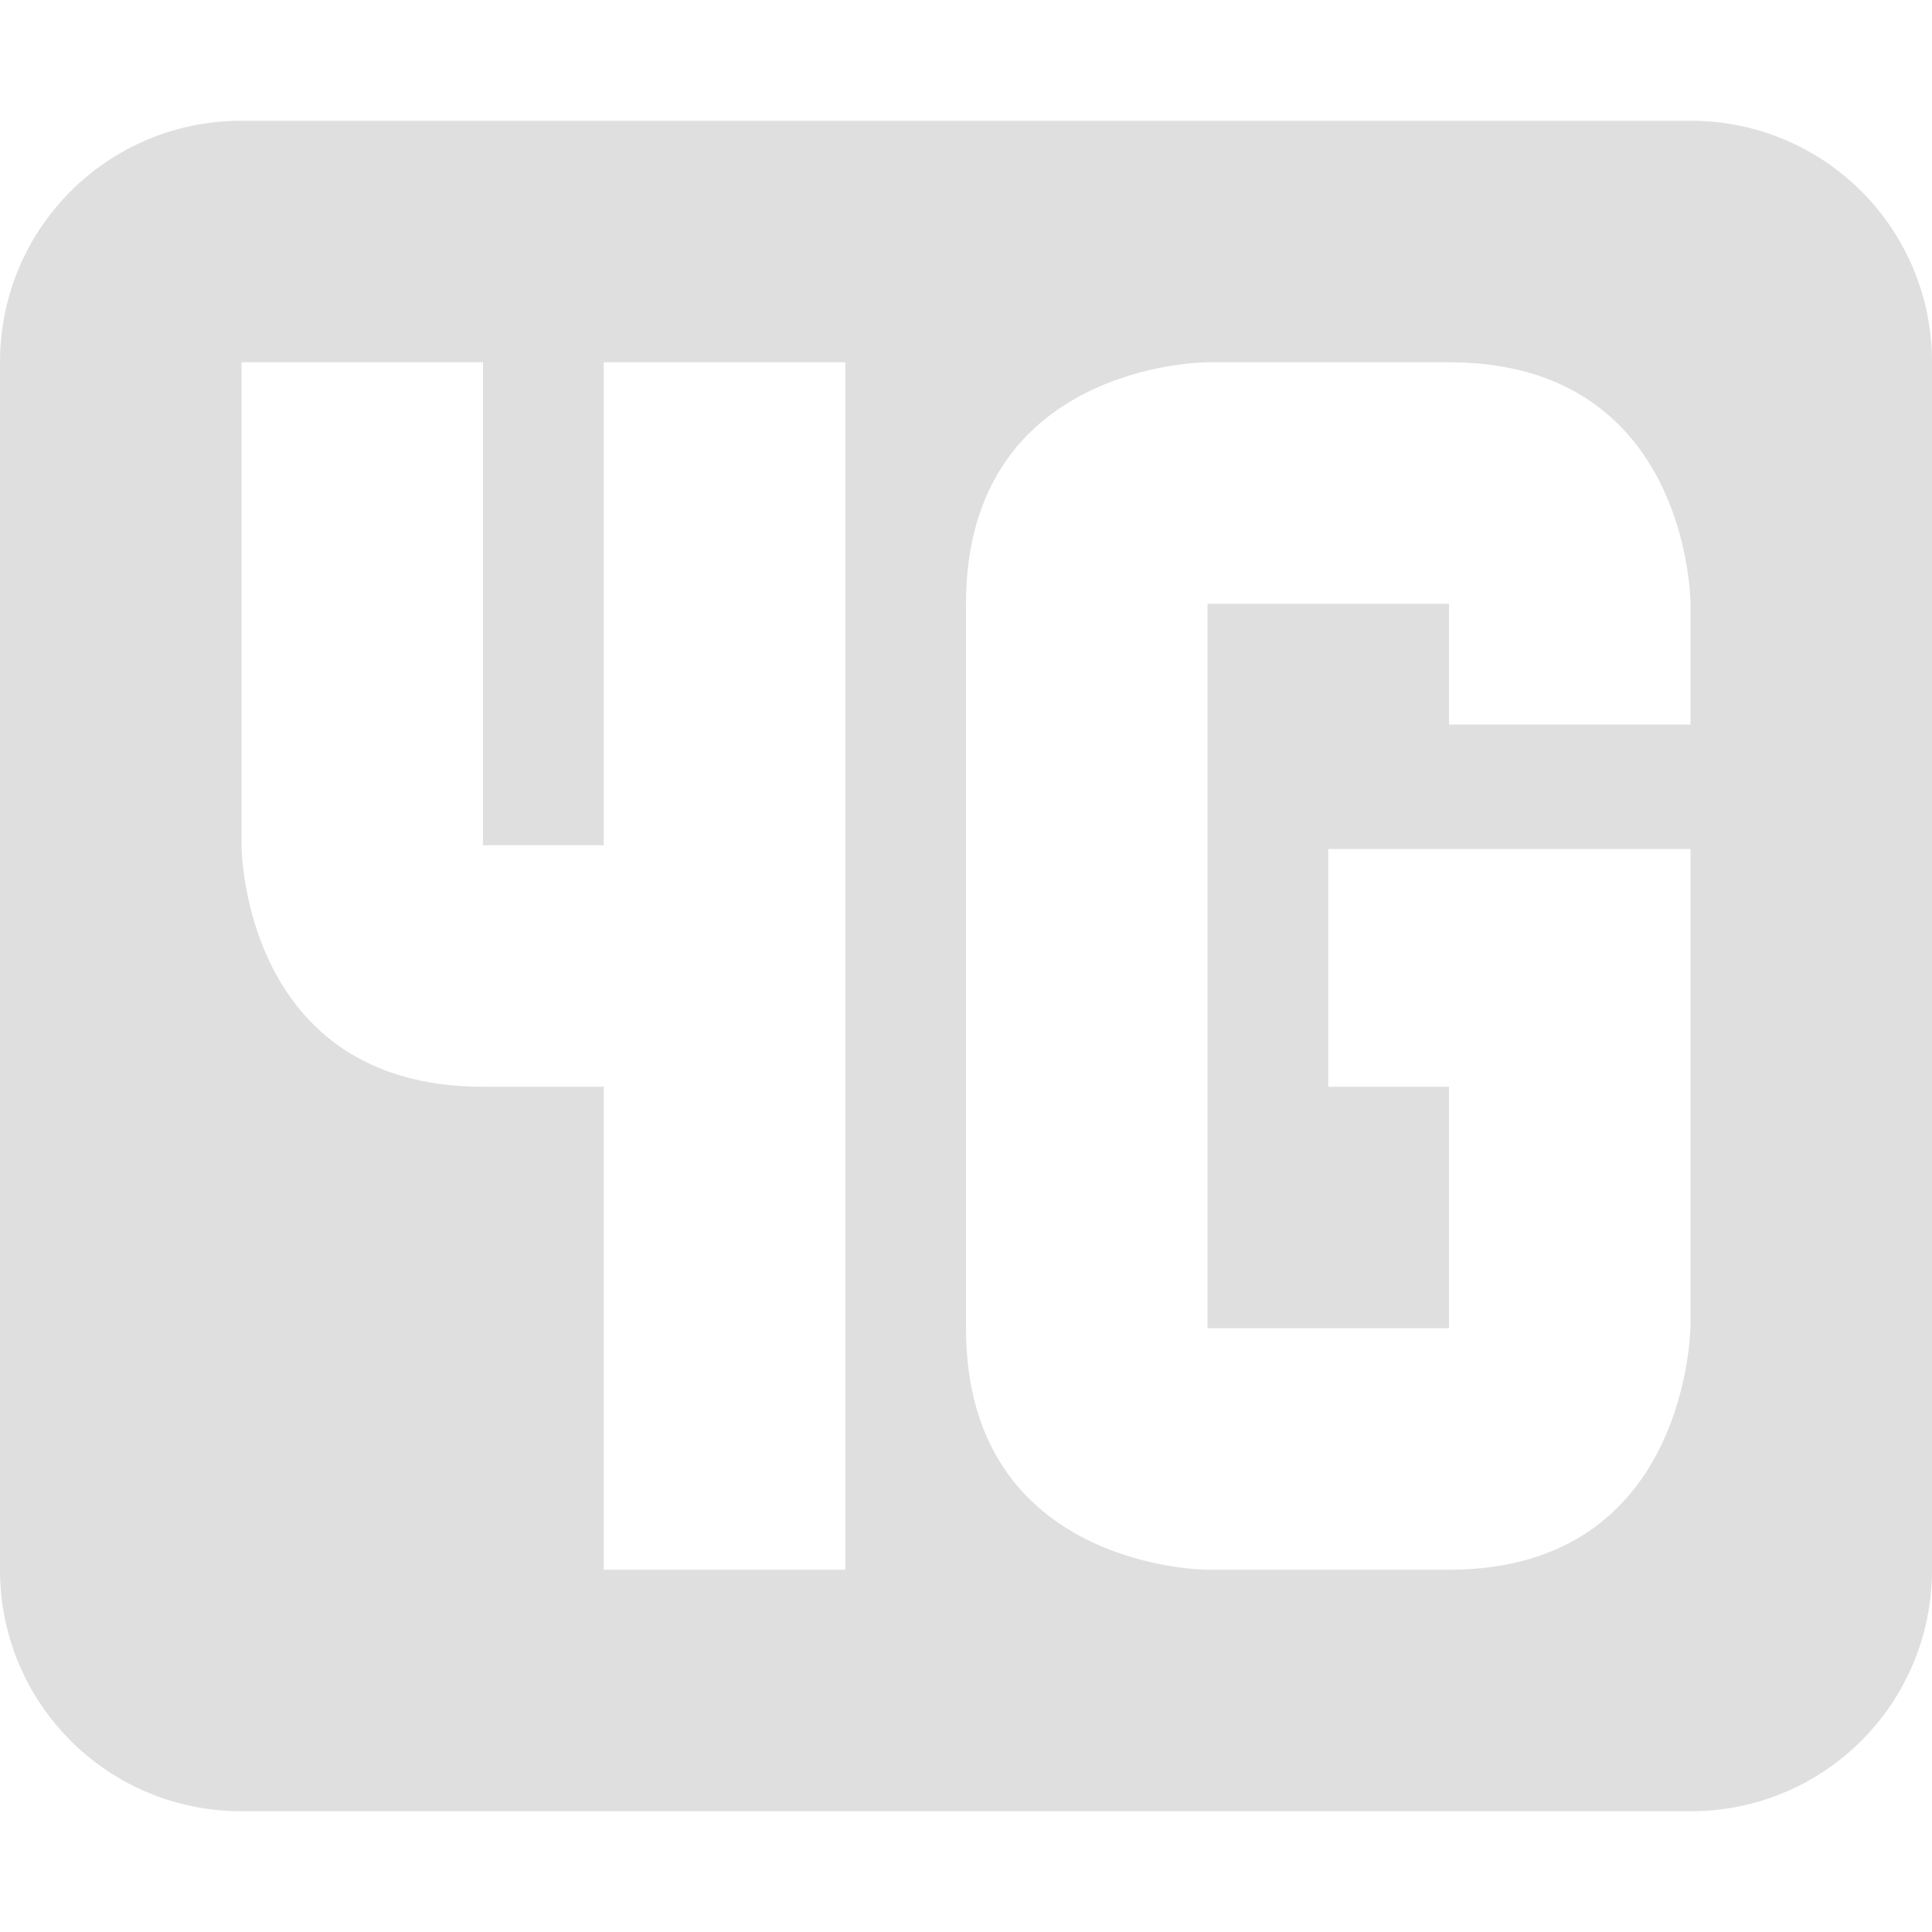
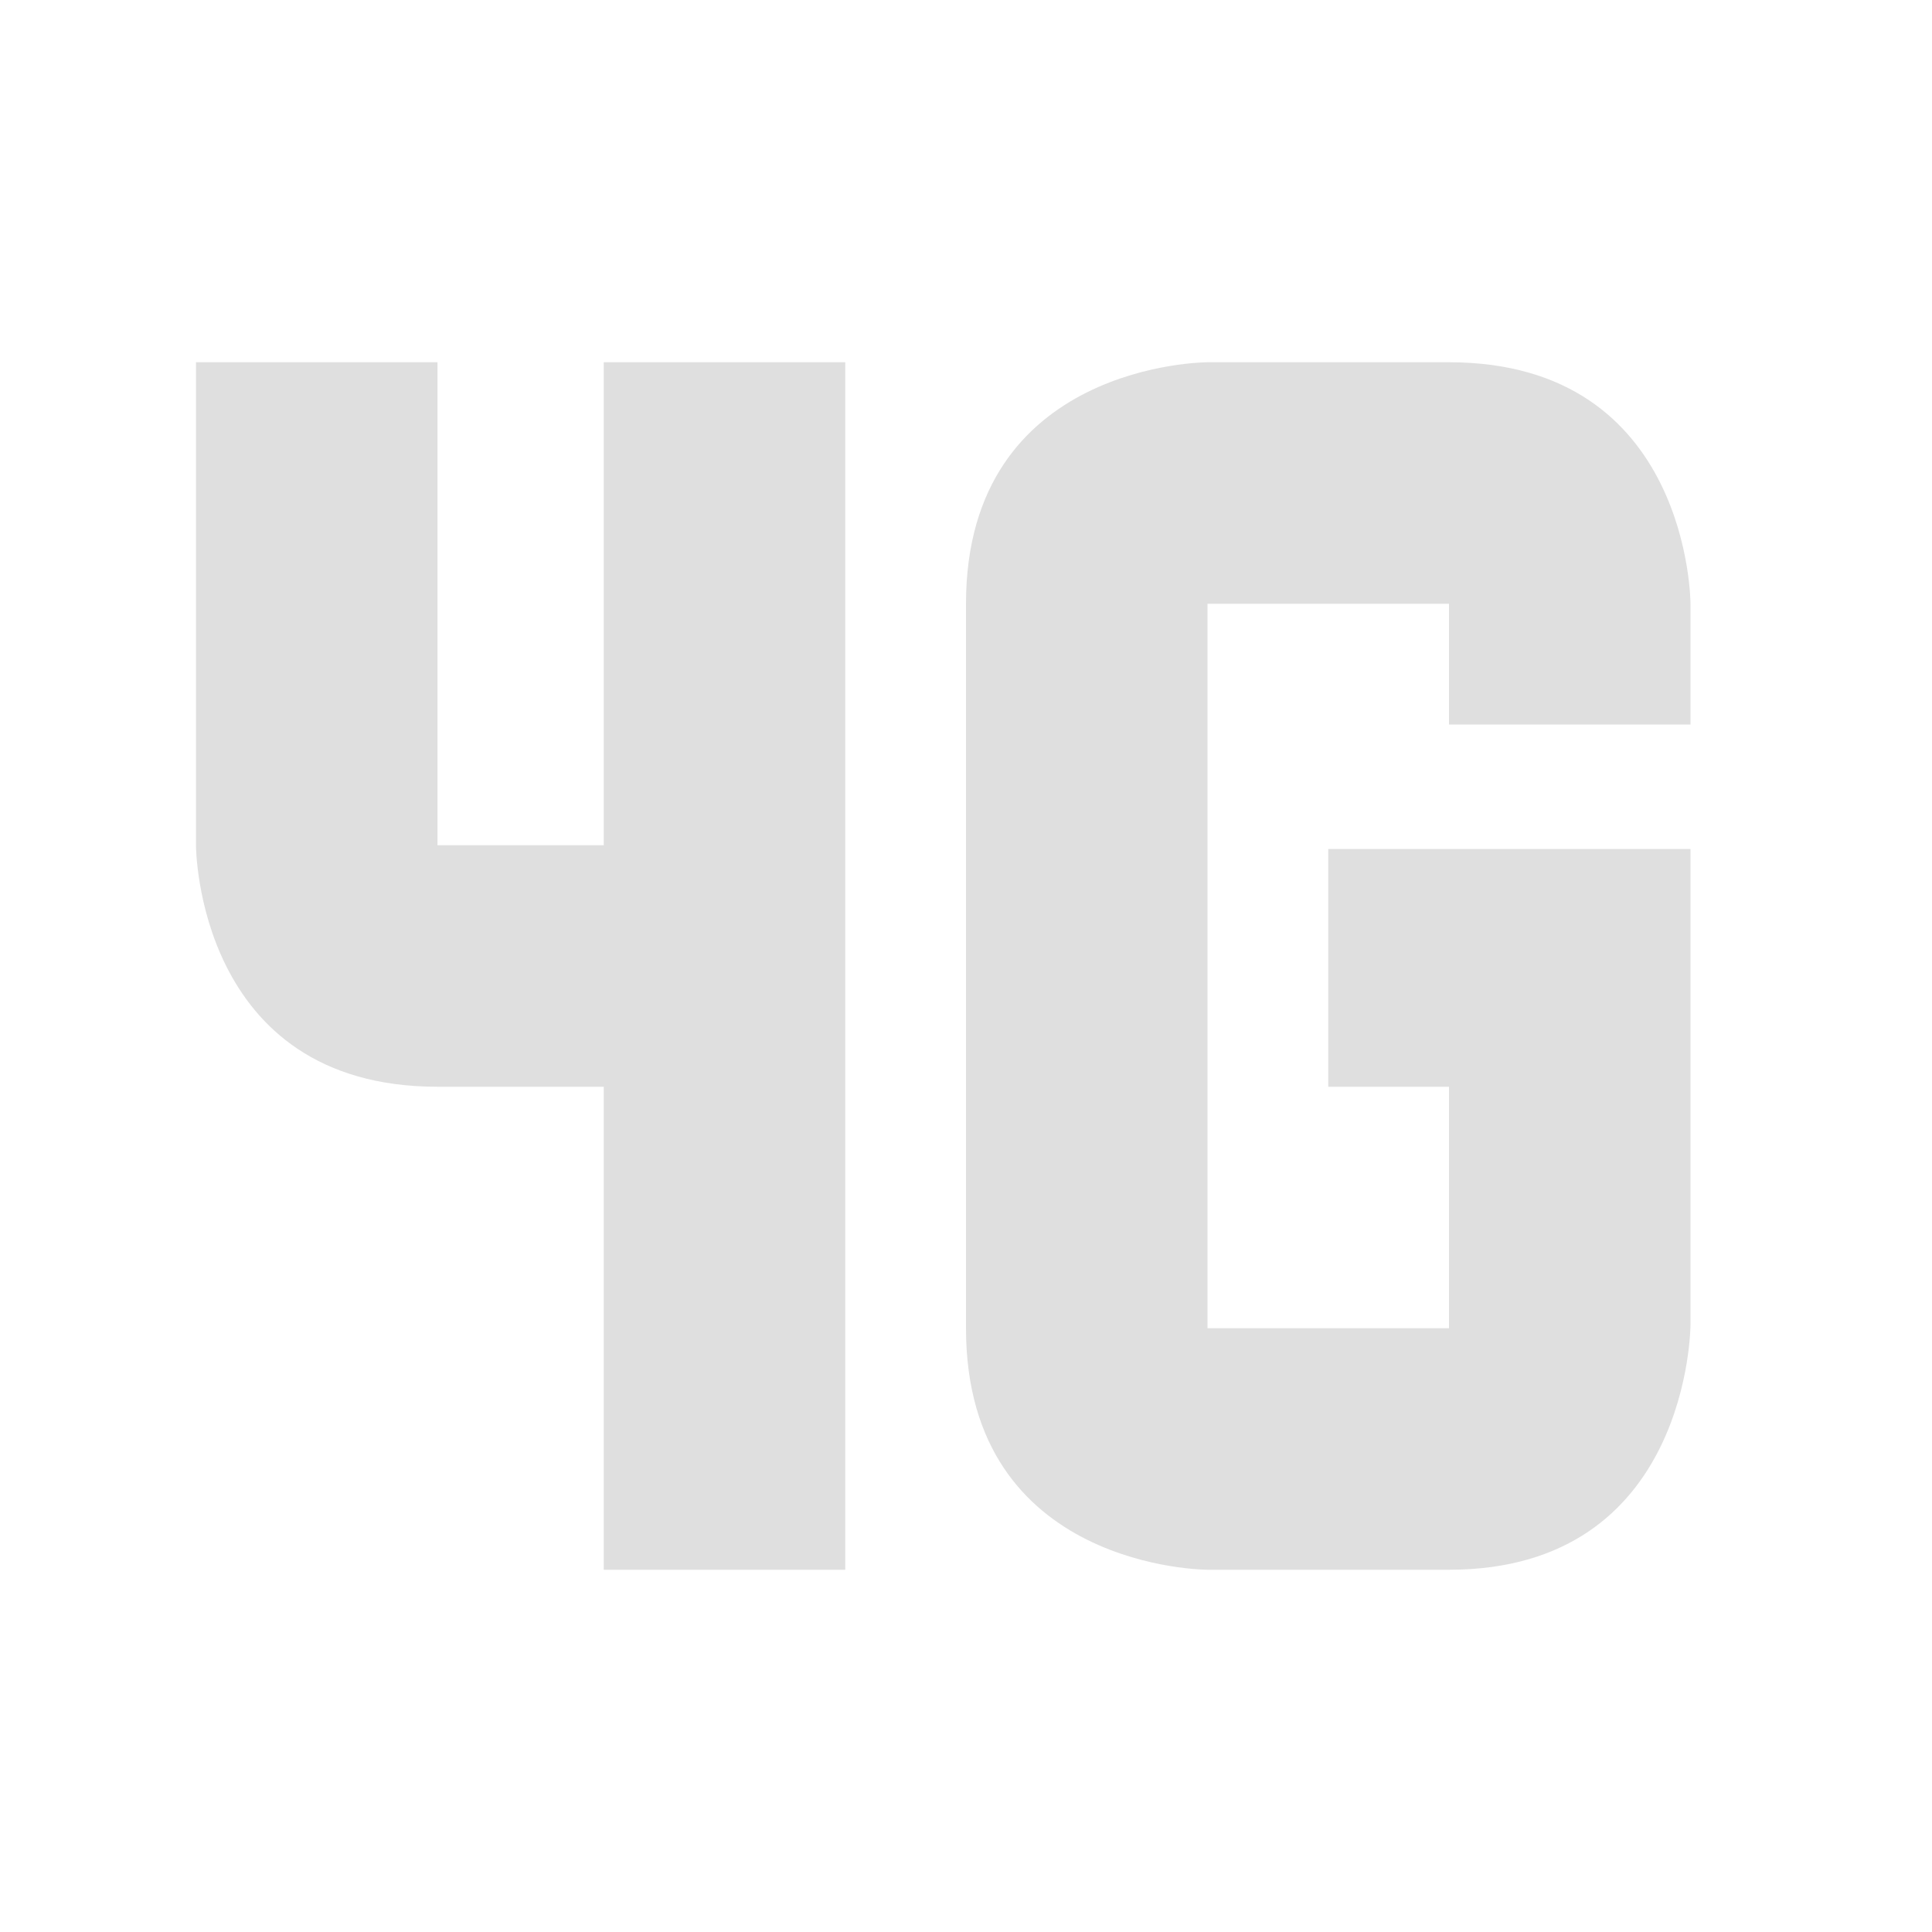
- <svg xmlns="http://www.w3.org/2000/svg" width="16" height="16" version="1.1">
-   <path style="fill:#dfdfdf" d="M 2 1 C 0.892 1 0 1.892 0 3 L 0 13 C 0 14.108 0.892 15 2 15 L 14 15 C 15.108 15 16 14.108 16 13 L 16 3 C 16 1.892 15.108 1 14 1 L 2 1 z M 2 3 L 4 3 L 4 7 L 5 7 L 5 3 L 7 3 L 7 13 L 5 13 L 5 9 L 4 9 C 2 9 2 7 2 7 L 2 3 z M 10 3 L 12 3 C 14 3 14 5 14 5 L 14 6 L 12 6 L 12 5 L 10 5 L 10 11 L 12 11 L 12 9 L 11 9 L 11 7.031 L 14 7.031 L 14 10.969 C 14 10.969 14 13 12 13 L 10 13 C 10 13 8 13 8 11 L 8 5 C 8 3 10 3 10 3 z" />
+ <svg xmlns="http://www.w3.org/2000/svg" style="clip-rule:evenodd;fill-rule:evenodd;stroke-linejoin:round;stroke-miterlimit:2" version="1.1" viewBox="0 0 16 16">
+   <path d="m1.623 3h2v4h1.377v-4h2v10h-2v-4h-1.377c-2 0-2-2-2-2v-4z" style="fill:rgb(223,223,223)" />
+   <path d="m10 3h2c2 0 2 2 2 2v1h-2v-1h-2v6h2v-2h-1v-1.969h3v3.938s0 2.031-2 2.031h-2s-2 0-2-2v-6c0-2 2-2 2-2z" style="fill:rgb(223,223,223)" />
</svg>
